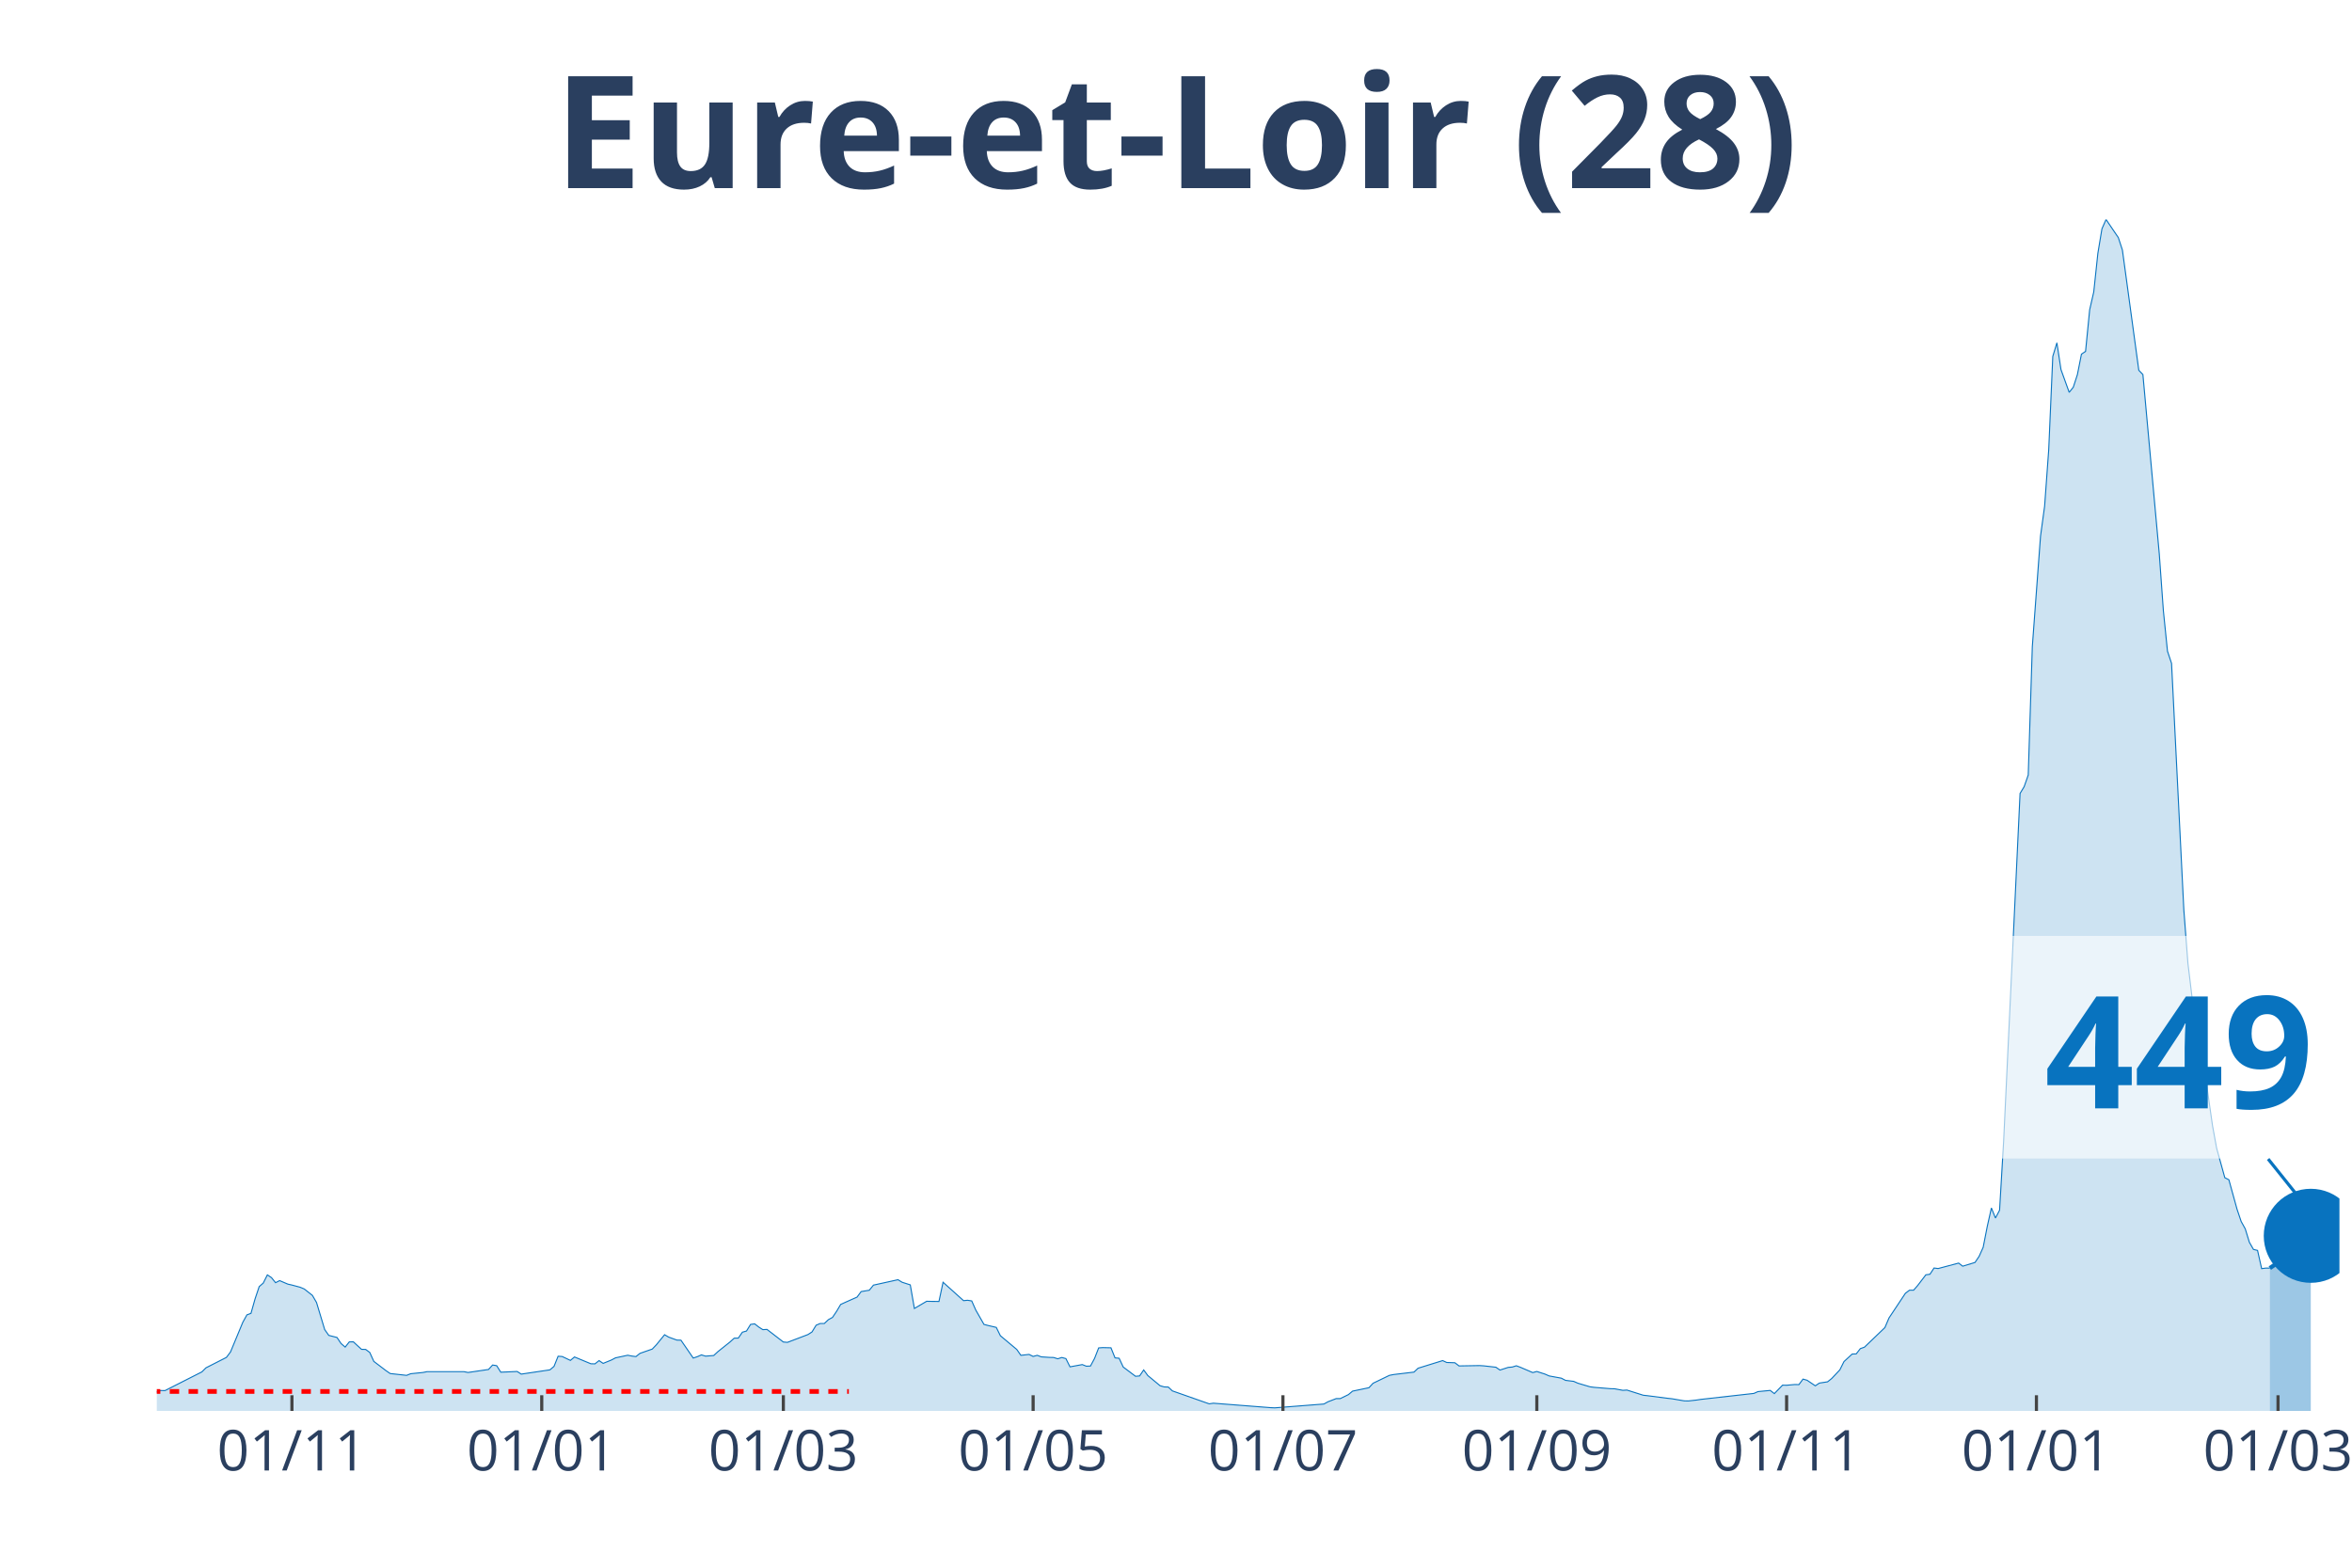
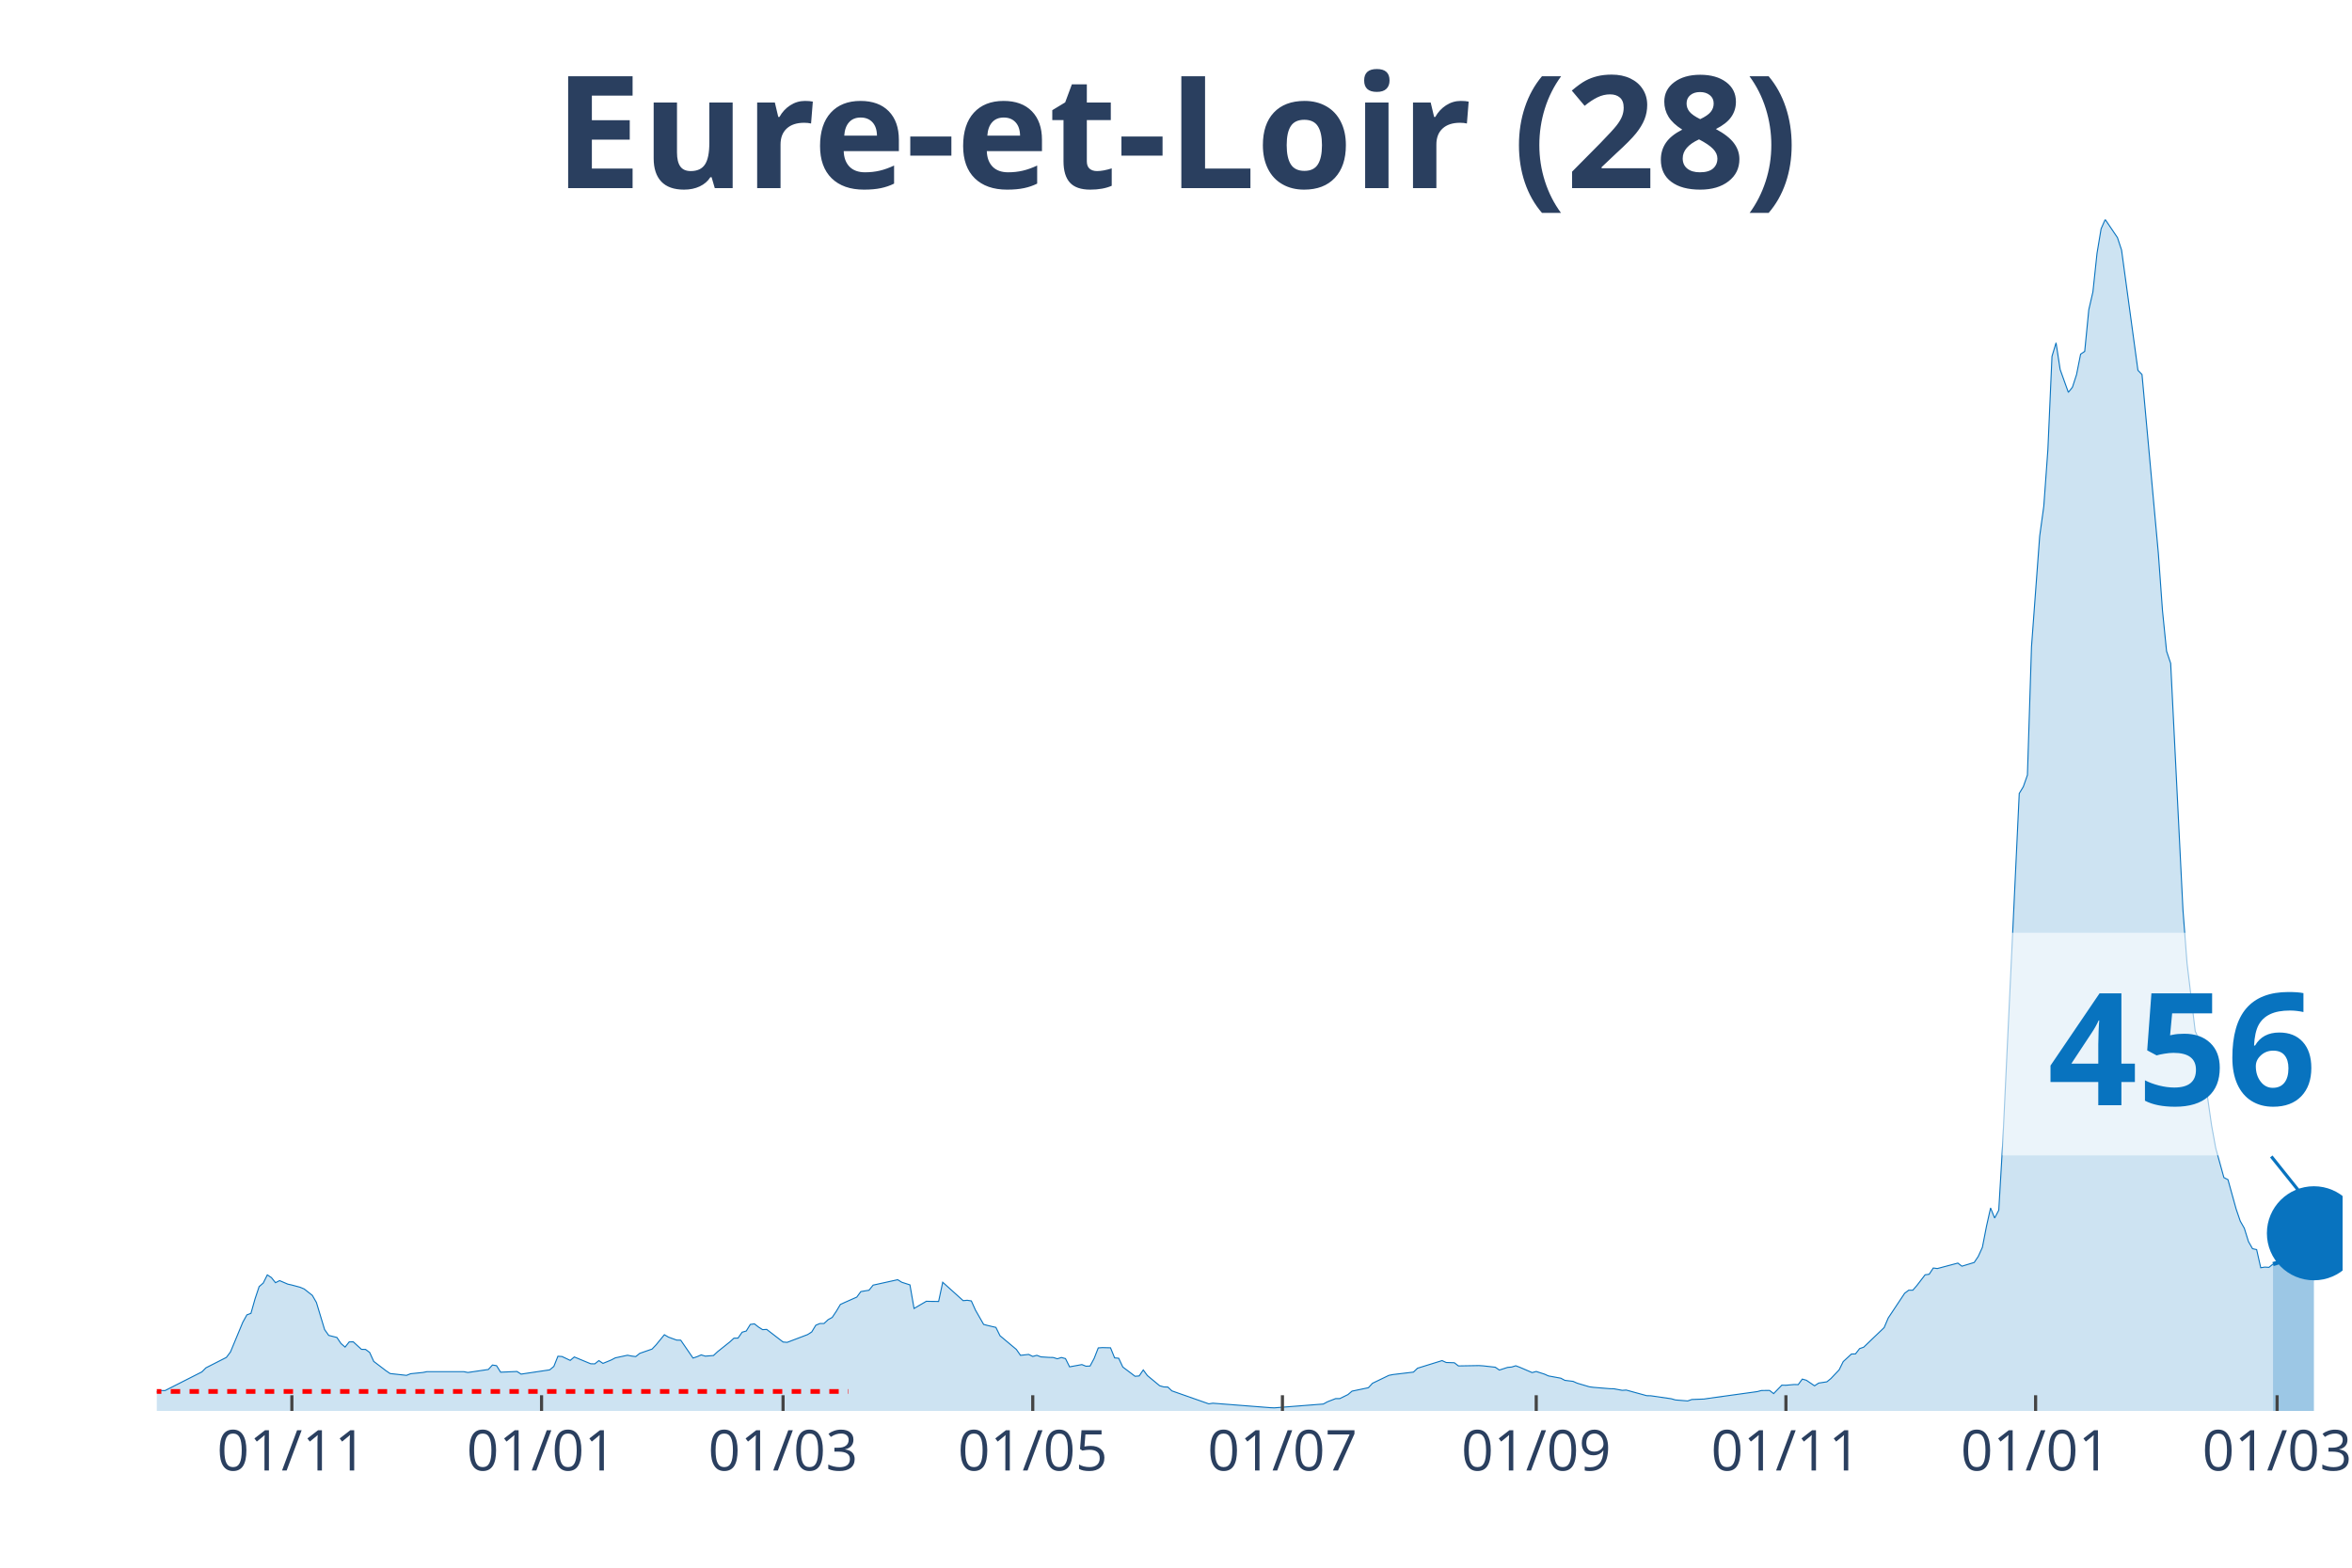
<svg xmlns="http://www.w3.org/2000/svg" class="main-svg" width="1125" height="750" style="" viewBox="0 0 750 500">
  <rect x="0" y="0" width="750" height="500" style="fill: rgb(0, 0, 0); fill-opacity: 0;" />
-   <defs id="defs-2894aa">
+   <defs id="defs-cec432">
    <g class="clips">
-       <clipPath id="clip2894aaxyplot" class="plotclip">
-         <rect width="696" height="380" />
+       <clipPath id="clipcec432xyplot" class="plotclip">
+         <rect width="697" height="380" />
      </clipPath>
-       <clipPath class="axesclip" id="clip2894aax">
-         <rect x="50" y="0" width="696" height="500" />
+       <clipPath class="axesclip" id="clipcec432x">
+         <rect x="50" y="0" width="697" height="500" />
      </clipPath>
-       <clipPath class="axesclip" id="clip2894aay">
+       <clipPath class="axesclip" id="clipcec432y">
        <rect x="0" y="70" width="750" height="380" />
      </clipPath>
-       <clipPath class="axesclip" id="clip2894aaxy">
-         <rect x="50" y="70" width="696" height="380" />
+       <clipPath class="axesclip" id="clipcec432xy">
+         <rect x="50" y="70" width="697" height="380" />
      </clipPath>
    </g>
    <g class="gradients" />
  </defs>
  <g class="bglayer">
-     <rect class="bg" x="50" y="70" width="696" height="380" style="fill: rgb(0, 0, 0); fill-opacity: 0; stroke-width: 0;" />
+     <rect class="bg" x="50" y="70" width="697" height="380" style="fill: rgb(0, 0, 0); fill-opacity: 0; stroke-width: 0;" />
  </g>
  <g class="layer-below">
    <g class="imagelayer" />
    <g class="shapelayer" />
  </g>
  <g class="cartesianlayer">
    <g class="subplot xy">
      <g class="layer-subplot">
        <g class="shapelayer" />
        <g class="imagelayer" />
      </g>
      <g class="gridlayer">
        <g class="x">
-           <path class="xgrid crisp" transform="translate(93.09,0)" d="M0,70v380" style="stroke: rgb(255, 255, 255); stroke-opacity: 1; stroke-width: 1px;" />
-           <path class="xgrid crisp" transform="translate(172.75,0)" d="M0,70v380" style="stroke: rgb(255, 255, 255); stroke-opacity: 1; stroke-width: 1px;" />
-           <path class="xgrid crisp" transform="translate(249.79,0)" d="M0,70v380" style="stroke: rgb(255, 255, 255); stroke-opacity: 1; stroke-width: 1px;" />
-           <path class="xgrid crisp" transform="translate(329.44,0)" d="M0,70v380" style="stroke: rgb(255, 255, 255); stroke-opacity: 1; stroke-width: 1px;" />
-           <path class="xgrid crisp" transform="translate(409.1,0)" d="M0,70v380" style="stroke: rgb(255, 255, 255); stroke-opacity: 1; stroke-width: 1px;" />
-           <path class="xgrid crisp" transform="translate(490.06,0)" d="M0,70v380" style="stroke: rgb(255, 255, 255); stroke-opacity: 1; stroke-width: 1px;" />
-           <path class="xgrid crisp" transform="translate(569.71,0)" d="M0,70v380" style="stroke: rgb(255, 255, 255); stroke-opacity: 1; stroke-width: 1px;" />
-           <path class="xgrid crisp" transform="translate(649.37,0)" d="M0,70v380" style="stroke: rgb(255, 255, 255); stroke-opacity: 1; stroke-width: 1px;" />
-           <path class="xgrid crisp" transform="translate(726.41,0)" d="M0,70v380" style="stroke: rgb(255, 255, 255); stroke-opacity: 1; stroke-width: 1px;" />
+           <path class="xgrid crisp" transform="translate(93.07,0)" d="M0,70v380" style="stroke: rgb(255, 255, 255); stroke-opacity: 1; stroke-width: 1px;" />
+           <path class="xgrid crisp" transform="translate(172.69,0)" d="M0,70v380" style="stroke: rgb(255, 255, 255); stroke-opacity: 1; stroke-width: 1px;" />
+           <path class="xgrid crisp" transform="translate(249.7,0)" d="M0,70v380" style="stroke: rgb(255, 255, 255); stroke-opacity: 1; stroke-width: 1px;" />
+           <path class="xgrid crisp" transform="translate(329.32,0)" d="M0,70v380" style="stroke: rgb(255, 255, 255); stroke-opacity: 1; stroke-width: 1px;" />
+           <path class="xgrid crisp" transform="translate(408.94,0)" d="M0,70v380" style="stroke: rgb(255, 255, 255); stroke-opacity: 1; stroke-width: 1px;" />
+           <path class="xgrid crisp" transform="translate(489.87,0)" d="M0,70v380" style="stroke: rgb(255, 255, 255); stroke-opacity: 1; stroke-width: 1px;" />
+           <path class="xgrid crisp" transform="translate(569.49,0)" d="M0,70v380" style="stroke: rgb(255, 255, 255); stroke-opacity: 1; stroke-width: 1px;" />
+           <path class="xgrid crisp" transform="translate(649.11,0)" d="M0,70v380" style="stroke: rgb(255, 255, 255); stroke-opacity: 1; stroke-width: 1px;" />
+           <path class="xgrid crisp" transform="translate(726.12,0)" d="M0,70v380" style="stroke: rgb(255, 255, 255); stroke-opacity: 1; stroke-width: 1px;" />
        </g>
        <g class="y" />
      </g>
      <g class="zerolinelayer" />
      <path class="xlines-below" />
      <path class="ylines-below" />
      <g class="overlines-below" />
      <g class="xaxislayer-below" />
      <g class="yaxislayer-below" />
      <g class="overaxes-below" />
-       <g class="plot" transform="translate(50, 70)" clip-path="url('#clip2894aaxyplot')">
+       <g class="plot" transform="translate(50, 70)" clip-path="url('#clipcec432xyplot')">
        <g class="scatterlayer mlayer">
-           <g class="trace scatter trace3dad5c" style="stroke-miterlimit: 2;">
+           <g class="trace scatter tracec3bc4d" style="stroke-miterlimit: 2;">
            <g class="fills">
              <g>
-                 <path class="js-fill" d="M673.8,380L-177.59,380L-177.59,379.1L-137.11,379.74L-135.8,379.8L-87.49,379.28L-86.18,379.16L-77.04,379.05L-75.74,378.81L-69.21,378.5L-67.9,378.55L-50.93,377.19L-49.62,377.14L-32.65,374.68L-31.34,373.35L-23.5,373.41L-22.2,374.5L-19.59,373.81L-18.28,373.84L-9.14,373.43L-7.83,373.64L-2.61,373.9L-1.31,374.39L1.31,373.49L2.61,373.52L14.36,367.56L15.67,366.26L22.2,362.93L23.5,361.2L27.42,351.74L28.73,349.37L30.03,348.88L31.34,344.25L32.65,340.35L33.95,339.22L35.26,336.61L36.56,337.48L37.87,339.1L39.17,338.44L41.79,339.56L43.09,339.85L45.7,340.55L47.01,341.1L49.62,343.15L50.93,345.41L53.54,354.06L54.84,355.91L57.46,356.57L58.76,358.51L60.07,359.64L61.37,357.99L62.68,357.96L63.98,359.17L65.29,360.36L66.6,360.39L67.9,361.34L69.21,364.21L73.13,367.19L74.43,368.08L79.65,368.66L80.96,368.14L84.88,367.74L86.18,367.48L97.94,367.48L99.24,367.74L105.77,366.78L107.08,365.36L108.38,365.57L109.69,367.65L114.91,367.42L116.22,368.26L125.36,366.9L126.66,365.8L127.97,362.56L129.28,362.65L131.89,363.89L133.19,362.79L138.42,364.96L139.72,364.99L141.03,363.95L142.33,364.84L144.95,363.77L146.25,363.08L150.17,362.24L151.47,362.5L152.78,362.67L154.09,361.63L158,360.27L159.31,358.89L161.92,355.7L163.23,356.46L165.84,357.41L167.14,357.44L171.06,363.14L172.37,362.7L173.67,362.13L174.98,362.53L177.59,362.33L178.9,361.11L182.81,357.99L184.12,356.8L185.43,356.77L186.73,354.89L188.04,354.52L189.34,352.41L190.65,352.23L191.95,353.25L193.26,354.08L194.57,354L199.79,358.02L201.1,358.13L207.62,355.65L208.93,354.81L210.24,352.67L211.54,352.12L212.85,352.12L214.15,350.9L215.46,350.18L216.77,348.24L218.07,346.04L219.38,345.44L223.29,343.7L224.6,341.94L227.21,341.5L228.52,339.88L236.35,338.15L237.66,338.96L240.27,339.8L241.58,347.32L245.49,345.03L246.8,345.06L249.41,345.09L250.72,338.96L257.25,344.83L258.55,344.71L259.86,344.92L261.16,347.84L263.77,352.41L265.08,352.75L267.69,353.36L269,356.02L274.22,360.39L275.53,362.27L278.14,361.98L279.44,362.62L280.75,362.27L282.06,362.76L284.67,362.93L285.97,362.96L287.28,363.37L288.59,362.96L289.89,363.31L291.2,365.94L295.11,365.22L296.42,365.74L297.73,365.68L299.03,363.25L300.34,359.9L301.64,359.81L304.26,359.87L305.56,363.08L306.87,363.2L308.17,366L312.09,368.95L313.4,368.84L314.7,366.93L316.01,368.72L319.92,371.96L321.23,372.34L322.54,372.39L323.84,373.61L335.59,377.74L336.9,377.54L355.18,378.96L356.49,379.02L372.16,377.8L373.46,377.08L376.08,376.07L377.38,376.07L379.99,374.79L381.3,373.69L386.52,372.6L387.83,371.18L393.05,368.66L394.36,368.4L400.89,367.62L402.19,366.38L410.03,363.95L411.33,364.55L413.94,364.64L415.25,365.65L421.78,365.54L423.08,365.62L427,366.06L428.31,366.96L430.92,366.12L432.23,366L433.53,365.6L434.84,366.09L438.75,367.77L440.06,367.42L442.67,368.26L443.98,368.84L447.89,369.56L449.2,370.25L451.81,370.57L453.12,371.15L457.04,372.31L458.34,372.48L463.56,372.91L464.87,372.94L467.48,373.43L468.79,373.35L474.01,375L475.32,375.14L481.85,375.98L483.15,376.12L487.07,376.79L488.38,376.82L490.99,376.53L492.29,376.33L509.27,374.42L510.57,373.84L514.49,373.46L515.8,374.48L518.41,371.79L519.71,371.81L522.33,371.58L523.63,371.61L524.94,369.85L526.24,370.22L528.86,371.99L530.16,371.12L532.77,370.72L534.08,369.67L536.69,366.9L538,364.27L540.61,361.86L541.91,361.81L543.22,360.13L544.53,359.67L551.05,353.42L552.36,350.35L557.58,342.49L558.89,341.5L560.2,341.5L561.5,340L564.11,336.59L565.42,336.41L566.72,334.42L568.03,334.59L574.56,332.85L575.86,333.84L579.78,332.65L581.09,330.71L582.39,327.82L583.7,321.14L585.01,315.27L586.31,318.48L587.62,315.99L588.92,293.92L594.15,183.06L595.45,180.92L596.76,177.19L598.06,136.26L600.68,100.97L601.98,91.46L603.29,73.44L604.59,43.67L605.9,39.34L607.2,47.87L609.82,55.13L611.12,53.51L612.43,49.49L613.73,42.95L615.04,42.06L616.35,28.78L617.65,23.11L618.96,10.79L620.26,2.98L621.57,0L625.49,5.78L626.79,9.75L632.02,48.1L633.32,49.46L638.54,106.61L639.85,124.75L641.16,137.68L642.46,141.58L646.38,220.23L647.68,237.23L650.3,258.9L651.6,261.7L655.52,289.01L656.83,296.18L659.44,305.61L660.74,306.27L663.35,315.7L664.66,319.58L665.97,321.95L667.27,326.2L668.58,328.49L669.88,328.8L671.19,334.62L672.5,334.45L673.8,334.45" style="fill: rgb(8, 115, 191); fill-opacity: 0.2; stroke-width: 0;" />
+                 <path class="js-fill" d="M674.81,380L-177.51,380L-177.51,379.1L-137.05,379.74L-135.75,379.8L-87.45,379.28L-86.15,379.16L-77.01,379.05L-75.7,378.81L-69.18,378.5L-67.87,378.55L-50.9,377.19L-49.6,377.14L-32.63,374.68L-31.33,373.35L-23.49,373.41L-22.19,374.5L-19.58,373.81L-18.27,373.84L-9.14,373.43L-7.83,373.64L-2.61,373.9L-1.31,374.39L1.31,373.49L2.61,373.52L14.36,367.56L15.66,366.26L22.19,362.93L23.49,361.2L27.41,351.74L28.72,349.37L30.02,348.88L31.33,344.25L32.63,340.35L33.94,339.22L35.24,336.61L36.55,337.48L37.85,339.1L39.16,338.44L41.77,339.56L43.07,339.85L45.68,340.55L46.99,341.1L49.6,343.15L50.9,345.41L53.51,354.06L54.82,355.91L57.43,356.57L58.74,358.51L60.04,359.64L61.35,357.99L62.65,357.96L63.96,359.17L65.26,360.36L66.57,360.39L67.87,361.34L69.18,364.21L73.09,367.19L74.4,368.08L79.62,368.66L80.93,368.14L84.84,367.74L86.15,367.48L97.89,367.48L99.2,367.74L105.72,366.78L107.03,365.36L108.34,365.57L109.64,367.65L114.86,367.42L116.17,368.26L125.3,366.9L126.61,365.8L127.91,362.56L129.22,362.65L131.83,363.89L133.13,362.79L138.36,364.96L139.66,364.99L140.97,363.95L142.27,364.84L144.88,363.77L146.19,363.08L150.1,362.24L151.41,362.5L152.71,362.67L154.02,361.63L157.93,360.27L159.24,358.89L161.85,355.7L163.16,356.46L165.77,357.41L167.07,357.44L170.99,363.14L172.29,362.7L173.6,362.13L174.9,362.53L177.51,362.33L178.82,361.11L182.73,357.99L184.04,356.8L185.34,356.77L186.65,354.89L187.96,354.52L189.26,352.41L190.57,352.23L191.87,353.25L193.18,354.08L194.48,354L199.7,358.02L201.01,358.13L207.53,355.65L208.84,354.81L210.14,352.67L211.45,352.12L212.75,352.12L214.06,350.9L215.37,350.18L216.67,348.24L217.98,346.04L219.28,345.44L223.2,343.7L224.5,341.94L227.11,341.5L228.42,339.88L236.25,338.15L237.55,338.96L240.16,339.8L241.47,347.32L245.39,345.03L246.69,345.06L249.3,345.09L250.61,338.96L257.13,344.83L258.44,344.71L259.74,344.92L261.05,347.84L263.66,352.41L264.96,352.75L267.57,353.36L268.88,356.02L274.1,360.39L275.41,362.27L278.02,361.98L279.32,362.62L280.63,362.27L281.93,362.76L284.54,362.93L285.85,362.96L287.15,363.37L288.46,362.96L289.76,363.31L291.07,365.94L294.99,365.22L296.29,365.74L297.6,365.68L298.9,363.25L300.21,359.9L301.51,359.81L304.12,359.87L305.43,363.08L306.73,363.2L308.04,366L311.95,368.95L313.26,368.84L314.56,366.93L315.87,368.72L319.78,371.96L321.09,372.34L322.4,372.39L323.7,373.61L335.45,377.74L336.75,377.54L355.03,378.96L356.33,379.02L371.99,377.8L373.3,377.08L375.91,376.07L377.22,376.07L379.83,374.79L381.13,373.69L386.35,372.6L387.66,371.18L392.88,368.66L394.18,368.4L400.71,367.62L402.01,366.38L409.85,363.95L411.15,364.55L413.76,364.64L415.07,365.65L421.59,365.54L422.9,365.62L426.81,366.06L428.12,366.96L430.73,366.12L432.04,366L433.34,365.6L434.65,366.09L438.56,367.77L439.87,367.42L442.48,368.26L443.78,368.84L447.7,369.56L449,370.25L451.61,370.57L452.92,371.15L456.84,372.31L458.14,372.48L463.36,372.91L464.67,372.94L467.28,373.43L468.58,373.35L475.11,375.14L476.41,375.17L482.94,376.12L484.25,376.5L488.16,376.82L489.47,376.36L493.38,376.21L494.69,376.01L510.35,373.84L511.66,373.49L514.27,373.46L515.57,374.48L518.18,371.79L519.49,371.81L522.1,371.58L523.4,371.61L524.71,369.85L526.01,370.22L528.62,371.99L529.93,371.12L532.54,370.72L533.84,369.67L536.46,366.9L537.76,364.27L540.37,361.86L541.68,361.81L542.98,360.13L544.29,359.67L550.81,353.42L552.12,350.35L557.34,342.49L558.64,341.5L559.95,341.5L561.25,340L563.87,336.59L565.17,336.41L566.48,334.42L567.78,334.59L574.31,332.85L575.61,333.84L579.53,332.65L580.83,330.71L582.14,327.82L583.44,321.14L584.75,315.27L586.05,318.48L587.36,315.99L588.66,293.92L593.89,183.06L595.19,180.92L596.5,177.19L597.8,136.26L600.41,100.97L601.72,91.46L603.02,73.44L604.33,43.67L605.63,39.34L606.94,47.87L609.55,55.13L610.85,53.51L612.16,49.49L613.46,42.95L614.77,42.06L616.07,28.78L617.38,23.11L618.69,10.79L619.99,2.98L621.3,0L625.21,5.78L626.52,9.75L631.74,48.1L633.04,49.46L638.26,106.61L639.57,124.75L640.87,137.68L642.18,141.58L646.1,220.23L647.4,237.23L650.01,258.9L651.32,261.7L655.23,288.98L656.54,296.15L659.15,305.58L660.45,306.24L663.06,315.64L664.37,319.46L665.67,321.75L666.98,325.97L668.28,328.26L669.59,328.54L670.9,334.33L672.2,334.13L673.51,334.21L674.81,333.17" style="fill: rgb(8, 115, 191); fill-opacity: 0.2; stroke-width: 0;" />
              </g>
            </g>
            <g class="errorbars" />
            <g class="lines">
-               <path class="js-line" d="M-177.59,379.1L-137.11,379.74L-135.8,379.8L-87.49,379.28L-86.18,379.16L-77.04,379.05L-75.74,378.81L-69.21,378.5L-67.9,378.55L-50.93,377.19L-49.62,377.14L-32.65,374.68L-31.34,373.35L-23.5,373.41L-22.2,374.5L-19.59,373.81L-18.28,373.84L-9.14,373.43L-7.83,373.64L-2.61,373.9L-1.31,374.39L1.31,373.49L2.61,373.52L14.36,367.56L15.67,366.26L22.2,362.93L23.5,361.2L27.42,351.74L28.73,349.37L30.03,348.88L31.34,344.25L32.65,340.35L33.95,339.22L35.26,336.61L36.56,337.48L37.87,339.1L39.17,338.44L41.79,339.56L43.09,339.85L45.7,340.55L47.01,341.1L49.62,343.15L50.93,345.41L53.54,354.06L54.84,355.91L57.46,356.57L58.76,358.51L60.07,359.64L61.37,357.99L62.68,357.96L63.98,359.17L65.29,360.36L66.6,360.39L67.9,361.34L69.21,364.21L73.13,367.19L74.43,368.08L79.65,368.66L80.96,368.14L84.88,367.74L86.18,367.48L97.94,367.48L99.24,367.74L105.77,366.78L107.08,365.36L108.38,365.57L109.69,367.65L114.91,367.42L116.22,368.26L125.36,366.9L126.66,365.8L127.97,362.56L129.28,362.65L131.89,363.89L133.19,362.79L138.42,364.96L139.72,364.99L141.03,363.95L142.33,364.84L144.95,363.77L146.25,363.08L150.17,362.24L151.47,362.5L152.78,362.67L154.09,361.63L158,360.27L159.31,358.89L161.92,355.7L163.23,356.46L165.84,357.41L167.14,357.44L171.06,363.14L172.37,362.7L173.67,362.13L174.98,362.53L177.59,362.33L178.9,361.11L182.81,357.99L184.12,356.8L185.43,356.77L186.73,354.89L188.04,354.52L189.34,352.41L190.65,352.23L191.95,353.25L193.26,354.08L194.57,354L199.79,358.02L201.1,358.13L207.62,355.65L208.93,354.81L210.24,352.67L211.54,352.12L212.85,352.12L214.15,350.9L215.46,350.18L216.77,348.24L218.07,346.04L219.38,345.44L223.29,343.7L224.6,341.94L227.21,341.5L228.52,339.88L236.35,338.15L237.66,338.96L240.27,339.8L241.58,347.32L245.49,345.03L246.8,345.06L249.41,345.09L250.72,338.96L257.25,344.83L258.55,344.71L259.86,344.92L261.16,347.84L263.77,352.41L265.08,352.75L267.69,353.36L269,356.02L274.22,360.39L275.53,362.27L278.14,361.98L279.44,362.62L280.75,362.27L282.06,362.76L284.67,362.93L285.97,362.96L287.28,363.37L288.59,362.96L289.89,363.31L291.2,365.94L295.11,365.22L296.42,365.74L297.73,365.68L299.03,363.25L300.34,359.9L301.64,359.81L304.26,359.87L305.56,363.08L306.87,363.2L308.17,366L312.09,368.95L313.4,368.84L314.7,366.93L316.01,368.72L319.92,371.96L321.23,372.34L322.54,372.39L323.84,373.61L335.59,377.74L336.9,377.54L355.18,378.96L356.49,379.02L372.16,377.8L373.46,377.08L376.08,376.07L377.38,376.07L379.99,374.79L381.3,373.69L386.52,372.6L387.83,371.18L393.05,368.66L394.36,368.4L400.89,367.62L402.19,366.38L410.03,363.95L411.33,364.55L413.94,364.64L415.25,365.65L421.78,365.54L423.08,365.62L427,366.06L428.31,366.96L430.92,366.12L432.23,366L433.53,365.6L434.84,366.09L438.75,367.77L440.06,367.42L442.67,368.26L443.98,368.84L447.89,369.56L449.2,370.25L451.81,370.57L453.12,371.15L457.04,372.31L458.34,372.48L463.56,372.91L464.87,372.94L467.48,373.43L468.79,373.35L474.01,375L475.32,375.14L481.85,375.98L483.15,376.12L487.07,376.79L488.38,376.82L490.99,376.53L492.29,376.33L509.27,374.42L510.57,373.84L514.49,373.46L515.8,374.48L518.41,371.79L519.71,371.81L522.33,371.58L523.63,371.61L524.94,369.85L526.24,370.22L528.86,371.99L530.16,371.12L532.77,370.72L534.08,369.67L536.69,366.9L538,364.27L540.61,361.86L541.91,361.81L543.22,360.13L544.53,359.67L551.05,353.42L552.36,350.35L557.58,342.49L558.89,341.5L560.2,341.5L561.5,340L564.11,336.59L565.42,336.41L566.72,334.42L568.03,334.59L574.56,332.85L575.86,333.84L579.78,332.65L581.09,330.71L582.39,327.82L583.7,321.14L585.01,315.27L586.31,318.48L587.62,315.99L588.92,293.92L594.15,183.06L595.45,180.92L596.76,177.19L598.06,136.26L600.68,100.97L601.98,91.46L603.29,73.44L604.59,43.67L605.9,39.34L607.2,47.87L609.82,55.13L611.12,53.51L612.43,49.49L613.73,42.95L615.04,42.06L616.35,28.78L617.65,23.11L618.96,10.79L620.26,2.98L621.57,0L625.49,5.78L626.79,9.75L632.02,48.1L633.32,49.46L638.54,106.61L639.85,124.75L641.16,137.68L642.46,141.58L646.38,220.23L647.68,237.23L650.3,258.9L651.6,261.7L655.52,289.01L656.83,296.18L659.44,305.61L660.74,306.27L663.35,315.7L664.66,319.58L665.97,321.95L667.27,326.2L668.58,328.49L669.88,328.8L671.19,334.62L672.5,334.45L673.8,334.45" style="vector-effect: non-scaling-stroke; fill: none; stroke: rgb(8, 115, 191); stroke-opacity: 1; stroke-width: 0.5px; opacity: 1;" />
+               <path class="js-line" d="M-177.51,379.1L-137.05,379.74L-135.75,379.8L-87.45,379.28L-86.15,379.16L-77.01,379.05L-75.7,378.81L-69.18,378.5L-67.87,378.55L-50.9,377.19L-49.6,377.14L-32.63,374.68L-31.33,373.35L-23.49,373.41L-22.19,374.5L-19.58,373.81L-18.27,373.84L-9.14,373.43L-7.83,373.64L-2.61,373.9L-1.31,374.39L1.31,373.49L2.61,373.52L14.36,367.56L15.66,366.26L22.19,362.93L23.49,361.2L27.41,351.74L28.72,349.37L30.02,348.88L31.33,344.25L32.63,340.35L33.94,339.22L35.24,336.61L36.55,337.48L37.85,339.1L39.16,338.44L41.77,339.56L43.07,339.85L45.68,340.55L46.99,341.1L49.6,343.15L50.9,345.41L53.51,354.06L54.82,355.91L57.43,356.57L58.74,358.51L60.04,359.64L61.35,357.99L62.65,357.96L63.96,359.17L65.26,360.36L66.57,360.39L67.87,361.34L69.18,364.21L73.09,367.19L74.4,368.08L79.62,368.66L80.93,368.14L84.84,367.74L86.15,367.48L97.89,367.48L99.2,367.74L105.72,366.78L107.03,365.36L108.34,365.57L109.64,367.65L114.86,367.42L116.17,368.26L125.3,366.9L126.61,365.8L127.91,362.56L129.22,362.65L131.83,363.89L133.13,362.79L138.36,364.96L139.66,364.99L140.97,363.95L142.27,364.84L144.88,363.77L146.19,363.08L150.1,362.24L151.41,362.5L152.71,362.67L154.02,361.63L157.93,360.27L159.24,358.89L161.85,355.7L163.16,356.46L165.77,357.41L167.07,357.44L170.99,363.14L172.29,362.7L173.6,362.13L174.9,362.53L177.51,362.33L178.82,361.11L182.73,357.99L184.04,356.8L185.34,356.77L186.65,354.89L187.96,354.52L189.26,352.41L190.57,352.23L191.87,353.25L193.18,354.08L194.48,354L199.7,358.02L201.01,358.13L207.53,355.65L208.84,354.81L210.14,352.67L211.45,352.12L212.75,352.12L214.06,350.9L215.37,350.18L216.67,348.24L217.98,346.04L219.28,345.44L223.2,343.7L224.5,341.94L227.11,341.5L228.42,339.88L236.25,338.15L237.55,338.96L240.16,339.8L241.47,347.32L245.39,345.03L246.69,345.06L249.3,345.09L250.61,338.96L257.13,344.83L258.44,344.71L259.74,344.92L261.05,347.84L263.66,352.41L264.96,352.75L267.57,353.36L268.88,356.02L274.1,360.39L275.41,362.27L278.02,361.98L279.32,362.62L280.63,362.27L281.93,362.76L284.54,362.93L285.85,362.96L287.15,363.37L288.46,362.96L289.76,363.31L291.07,365.94L294.99,365.22L296.29,365.74L297.6,365.68L298.9,363.25L300.21,359.9L301.51,359.81L304.12,359.87L305.43,363.08L306.73,363.2L308.04,366L311.95,368.95L313.26,368.84L314.56,366.93L315.87,368.72L319.78,371.96L321.09,372.34L322.4,372.39L323.7,373.61L335.45,377.74L336.75,377.54L355.03,378.96L356.33,379.02L371.99,377.8L373.3,377.08L375.91,376.07L377.22,376.07L379.83,374.79L381.13,373.69L386.35,372.6L387.66,371.18L392.88,368.66L394.18,368.4L400.71,367.62L402.01,366.38L409.85,363.95L411.15,364.55L413.76,364.64L415.07,365.65L421.59,365.54L422.9,365.62L426.81,366.06L428.12,366.96L430.73,366.12L432.04,366L433.34,365.6L434.65,366.09L438.56,367.77L439.87,367.42L442.48,368.26L443.78,368.84L447.7,369.56L449,370.25L451.61,370.57L452.92,371.15L456.84,372.31L458.14,372.48L463.36,372.91L464.67,372.94L467.28,373.43L468.58,373.35L475.11,375.14L476.41,375.17L482.94,376.12L484.25,376.5L488.16,376.82L489.47,376.36L493.38,376.21L494.69,376.01L510.35,373.84L511.66,373.49L514.27,373.46L515.57,374.48L518.18,371.79L519.49,371.81L522.1,371.58L523.4,371.61L524.71,369.85L526.01,370.22L528.62,371.99L529.93,371.12L532.54,370.72L533.84,369.67L536.46,366.9L537.76,364.27L540.37,361.86L541.68,361.81L542.98,360.13L544.29,359.67L550.81,353.42L552.12,350.35L557.34,342.49L558.64,341.5L559.95,341.5L561.25,340L563.87,336.59L565.17,336.41L566.48,334.42L567.78,334.59L574.31,332.85L575.61,333.84L579.53,332.65L580.83,330.71L582.14,327.82L583.44,321.14L584.75,315.27L586.05,318.48L587.36,315.99L588.66,293.92L593.89,183.06L595.19,180.92L596.5,177.19L597.8,136.26L600.41,100.97L601.72,91.46L603.02,73.44L604.33,43.67L605.63,39.34L606.94,47.87L609.55,55.13L610.85,53.51L612.16,49.49L613.46,42.95L614.77,42.06L616.07,28.78L617.38,23.11L618.69,10.79L619.99,2.98L621.3,0L625.21,5.78L626.52,9.75L631.74,48.1L633.04,49.46L638.26,106.61L639.57,124.75L640.87,137.68L642.18,141.58L646.1,220.23L647.4,237.23L650.01,258.9L651.32,261.7L655.23,288.98L656.54,296.15L659.15,305.58L660.45,306.24L663.06,315.64L664.37,319.46L665.67,321.75L666.98,325.97L668.28,328.26L669.59,328.54L670.9,334.33L672.2,334.13L673.51,334.21L674.81,333.17" style="vector-effect: non-scaling-stroke; fill: none; stroke: rgb(8, 115, 191); stroke-opacity: 1; stroke-width: 0.5px; opacity: 1;" />
            </g>
            <g class="points" />
            <g class="text" />
          </g>
-           <g class="trace scatter tracec11f85" style="stroke-miterlimit: 2;">
+           <g class="trace scatter trace6732d9" style="stroke-miterlimit: 2;">
            <g class="fills">
              <g>
-                 <path class="js-fill" d="M686.86,380L673.8,380L673.8,334.45L677.72,331.76L679.02,331.87L680.33,330.11L681.64,329.61L684.25,327.16L685.55,325.74L686.86,324.15" style="fill: rgb(8, 115, 191); fill-opacity: 0.4; stroke-width: 0;" />
+                 <path class="js-fill" d="M687.86,380L674.81,380L674.81,333.17L676.12,332.77L677.42,331.58L678.73,331.73L680.03,329.96L681.34,329.47L682.64,327.62L683.95,327.07L685.25,325.62L687.86,323.34" style="fill: rgb(8, 115, 191); fill-opacity: 0.4; stroke-width: 0;" />
              </g>
            </g>
            <g class="errorbars" />
            <g class="lines">
-               <path class="js-line" d="M673.8,334.45L677.72,331.76L679.02,331.87L680.33,330.11L681.64,329.61L684.25,327.16L685.55,325.74L686.86,324.15" style="vector-effect: non-scaling-stroke; fill: none; stroke: rgb(8, 115, 191); stroke-opacity: 1; stroke-width: 2px; opacity: 1;" />
+               <path class="js-line" d="M674.81,333.17L676.12,332.77L677.42,331.58L678.73,331.73L680.03,329.96L681.34,329.47L682.64,327.62L683.95,327.07L685.25,325.62L687.86,323.34" style="vector-effect: non-scaling-stroke; fill: none; stroke: rgb(8, 115, 191); stroke-opacity: 1; stroke-width: 2px; opacity: 1;" />
            </g>
            <g class="points" />
            <g class="text" />
          </g>
-           <g class="trace scatter trace633267" style="stroke-miterlimit: 2; opacity: 1;">
+           <g class="trace scatter trace3f22dc" style="stroke-miterlimit: 2; opacity: 1;">
            <g class="fills" />
            <g class="errorbars" />
            <g class="lines" />
            <g class="points">
-               <path class="point" transform="translate(686.86,324.15)" d="M15,0A15,15 0 1,1 0,-15A15,15 0 0,1 15,0Z" style="opacity: 1; stroke-width: 0px; fill: rgb(8, 115, 191); fill-opacity: 1;" />
+               <path class="point" transform="translate(687.86,323.34)" d="M15,0A15,15 0 1,1 0,-15A15,15 0 0,1 15,0Z" style="opacity: 1; stroke-width: 0px; fill: rgb(8, 115, 191); fill-opacity: 1;" />
            </g>
            <g class="text" />
          </g>
        </g>
      </g>
      <g class="overplot" />
      <path class="xlines-above crisp" style="fill: none; stroke-width: 1px; stroke: rgb(0, 0, 0); stroke-opacity: 0;" d="" />
      <path class="ylines-above crisp" style="fill: none;" d="M0,0" />
      <g class="overlines-above" />
      <g class="xaxislayer-above">
-         <path class="xtick ticks crisp" d="M0,450v-5" transform="translate(93.09,0)" style="stroke: rgb(68, 68, 68); stroke-opacity: 1; stroke-width: 1px;" />
-         <path class="xtick ticks crisp" d="M0,450v-5" transform="translate(172.75,0)" style="stroke: rgb(68, 68, 68); stroke-opacity: 1; stroke-width: 1px;" />
-         <path class="xtick ticks crisp" d="M0,450v-5" transform="translate(249.79,0)" style="stroke: rgb(68, 68, 68); stroke-opacity: 1; stroke-width: 1px;" />
-         <path class="xtick ticks crisp" d="M0,450v-5" transform="translate(329.44,0)" style="stroke: rgb(68, 68, 68); stroke-opacity: 1; stroke-width: 1px;" />
-         <path class="xtick ticks crisp" d="M0,450v-5" transform="translate(409.1,0)" style="stroke: rgb(68, 68, 68); stroke-opacity: 1; stroke-width: 1px;" />
-         <path class="xtick ticks crisp" d="M0,450v-5" transform="translate(490.06,0)" style="stroke: rgb(68, 68, 68); stroke-opacity: 1; stroke-width: 1px;" />
-         <path class="xtick ticks crisp" d="M0,450v-5" transform="translate(569.71,0)" style="stroke: rgb(68, 68, 68); stroke-opacity: 1; stroke-width: 1px;" />
-         <path class="xtick ticks crisp" d="M0,450v-5" transform="translate(649.37,0)" style="stroke: rgb(68, 68, 68); stroke-opacity: 1; stroke-width: 1px;" />
-         <path class="xtick ticks crisp" d="M0,450v-5" transform="translate(726.41,0)" style="stroke: rgb(68, 68, 68); stroke-opacity: 1; stroke-width: 1px;" />
+         <path class="xtick ticks crisp" d="M0,450v-5" transform="translate(93.07,0)" style="stroke: rgb(68, 68, 68); stroke-opacity: 1; stroke-width: 1px;" />
+         <path class="xtick ticks crisp" d="M0,450v-5" transform="translate(172.69,0)" style="stroke: rgb(68, 68, 68); stroke-opacity: 1; stroke-width: 1px;" />
+         <path class="xtick ticks crisp" d="M0,450v-5" transform="translate(249.7,0)" style="stroke: rgb(68, 68, 68); stroke-opacity: 1; stroke-width: 1px;" />
+         <path class="xtick ticks crisp" d="M0,450v-5" transform="translate(329.32,0)" style="stroke: rgb(68, 68, 68); stroke-opacity: 1; stroke-width: 1px;" />
+         <path class="xtick ticks crisp" d="M0,450v-5" transform="translate(408.94,0)" style="stroke: rgb(68, 68, 68); stroke-opacity: 1; stroke-width: 1px;" />
+         <path class="xtick ticks crisp" d="M0,450v-5" transform="translate(489.87,0)" style="stroke: rgb(68, 68, 68); stroke-opacity: 1; stroke-width: 1px;" />
+         <path class="xtick ticks crisp" d="M0,450v-5" transform="translate(569.49,0)" style="stroke: rgb(68, 68, 68); stroke-opacity: 1; stroke-width: 1px;" />
+         <path class="xtick ticks crisp" d="M0,450v-5" transform="translate(649.11,0)" style="stroke: rgb(68, 68, 68); stroke-opacity: 1; stroke-width: 1px;" />
+         <path class="xtick ticks crisp" d="M0,450v-5" transform="translate(726.12,0)" style="stroke: rgb(68, 68, 68); stroke-opacity: 1; stroke-width: 1px;" />
        <g class="xtick">
-           <text text-anchor="middle" x="0" y="469" transform="translate(93.09,0)" style="font-family: 'Open Sans', verdana, arial, sans-serif; font-size: 18px; fill: rgb(42, 63, 95); fill-opacity: 1; white-space: pre;">01/11</text>
+           <text text-anchor="middle" x="0" y="469" transform="translate(93.07,0)" style="font-family: 'Open Sans', verdana, arial, sans-serif; font-size: 18px; fill: rgb(42, 63, 95); fill-opacity: 1; white-space: pre;">01/11</text>
        </g>
        <g class="xtick">
-           <text text-anchor="middle" x="0" y="469" transform="translate(172.75,0)" style="font-family: 'Open Sans', verdana, arial, sans-serif; font-size: 18px; fill: rgb(42, 63, 95); fill-opacity: 1; white-space: pre;">01/01</text>
+           <text text-anchor="middle" x="0" y="469" transform="translate(172.69,0)" style="font-family: 'Open Sans', verdana, arial, sans-serif; font-size: 18px; fill: rgb(42, 63, 95); fill-opacity: 1; white-space: pre;">01/01</text>
        </g>
        <g class="xtick">
-           <text text-anchor="middle" x="0" y="469" transform="translate(249.79,0)" style="font-family: 'Open Sans', verdana, arial, sans-serif; font-size: 18px; fill: rgb(42, 63, 95); fill-opacity: 1; white-space: pre;">01/03</text>
+           <text text-anchor="middle" x="0" y="469" transform="translate(249.7,0)" style="font-family: 'Open Sans', verdana, arial, sans-serif; font-size: 18px; fill: rgb(42, 63, 95); fill-opacity: 1; white-space: pre;">01/03</text>
        </g>
        <g class="xtick">
-           <text text-anchor="middle" x="0" y="469" transform="translate(329.44,0)" style="font-family: 'Open Sans', verdana, arial, sans-serif; font-size: 18px; fill: rgb(42, 63, 95); fill-opacity: 1; white-space: pre;">01/05</text>
+           <text text-anchor="middle" x="0" y="469" transform="translate(329.32,0)" style="font-family: 'Open Sans', verdana, arial, sans-serif; font-size: 18px; fill: rgb(42, 63, 95); fill-opacity: 1; white-space: pre;">01/05</text>
        </g>
        <g class="xtick">
-           <text text-anchor="middle" x="0" y="469" transform="translate(409.1,0)" style="font-family: 'Open Sans', verdana, arial, sans-serif; font-size: 18px; fill: rgb(42, 63, 95); fill-opacity: 1; white-space: pre;">01/07</text>
+           <text text-anchor="middle" x="0" y="469" transform="translate(408.94,0)" style="font-family: 'Open Sans', verdana, arial, sans-serif; font-size: 18px; fill: rgb(42, 63, 95); fill-opacity: 1; white-space: pre;">01/07</text>
        </g>
        <g class="xtick">
-           <text text-anchor="middle" x="0" y="469" transform="translate(490.06,0)" style="font-family: 'Open Sans', verdana, arial, sans-serif; font-size: 18px; fill: rgb(42, 63, 95); fill-opacity: 1; white-space: pre;">01/09</text>
+           <text text-anchor="middle" x="0" y="469" transform="translate(489.87,0)" style="font-family: 'Open Sans', verdana, arial, sans-serif; font-size: 18px; fill: rgb(42, 63, 95); fill-opacity: 1; white-space: pre;">01/09</text>
        </g>
        <g class="xtick">
-           <text text-anchor="middle" x="0" y="469" transform="translate(569.71,0)" style="font-family: 'Open Sans', verdana, arial, sans-serif; font-size: 18px; fill: rgb(42, 63, 95); fill-opacity: 1; white-space: pre;">01/11</text>
+           <text text-anchor="middle" x="0" y="469" transform="translate(569.49,0)" style="font-family: 'Open Sans', verdana, arial, sans-serif; font-size: 18px; fill: rgb(42, 63, 95); fill-opacity: 1; white-space: pre;">01/11</text>
        </g>
        <g class="xtick">
-           <text text-anchor="middle" x="0" y="469" transform="translate(649.37,0)" style="font-family: 'Open Sans', verdana, arial, sans-serif; font-size: 18px; fill: rgb(42, 63, 95); fill-opacity: 1; white-space: pre;">01/01</text>
+           <text text-anchor="middle" x="0" y="469" transform="translate(649.11,0)" style="font-family: 'Open Sans', verdana, arial, sans-serif; font-size: 18px; fill: rgb(42, 63, 95); fill-opacity: 1; white-space: pre;">01/01</text>
        </g>
        <g class="xtick">
-           <text text-anchor="middle" x="0" y="469" transform="translate(726.41,0)" style="font-family: 'Open Sans', verdana, arial, sans-serif; font-size: 18px; fill: rgb(42, 63, 95); fill-opacity: 1; white-space: pre;">01/03</text>
+           <text text-anchor="middle" x="0" y="469" transform="translate(726.12,0)" style="font-family: 'Open Sans', verdana, arial, sans-serif; font-size: 18px; fill: rgb(42, 63, 95); fill-opacity: 1; white-space: pre;">01/03</text>
        </g>
      </g>
      <g class="yaxislayer-above" />
      <g class="overaxes-above" />
    </g>
  </g>
  <g class="polarlayer" />
  <g class="ternarylayer" />
  <g class="geolayer" />
  <g class="funnelarealayer" />
  <g class="pielayer" />
  <g class="treemaplayer" />
  <g class="sunburstlayer" />
  <g class="glimages" />
-   <defs id="topdefs-2894aa">
+   <defs id="topdefs-cec432">
    <g class="clips" />
  </defs>
  <g class="layer-above">
    <g class="imagelayer" />
    <g class="shapelayer">
-       <path data-index="0" fill-rule="evenodd" d="M-683.87,443.79L270.68,443.79" clip-path="url('#clip2894aaxy')" style="opacity: 1; stroke: rgb(255, 0, 0); stroke-opacity: 1; fill: rgb(0, 0, 0); fill-opacity: 0; stroke-dasharray: 3px, 3px; stroke-width: 1.5px;" />
+       <path data-index="0" fill-rule="evenodd" d="M-683.55,443.79L270.59,443.79" clip-path="url('#clipcec432xy')" style="opacity: 1; stroke: rgb(255, 0, 0); stroke-opacity: 1; fill: rgb(0, 0, 0); fill-opacity: 0; stroke-dasharray: 3px, 3px; stroke-width: 1.5px;" />
    </g>
  </g>
  <g class="infolayer">
    <g class="g-gtitle">
      <text class="gtitle" x="375" y="25" text-anchor="middle" dy="0.7em" style="font-family: 'Open Sans', verdana, arial, sans-serif; font-size: 50px; fill: rgb(42, 63, 95); opacity: 1; font-weight: normal; white-space: pre;">
        <tspan style="font-weight:bold">Eure-et-Loir (28)</tspan>
      </text>
    </g>
    <g class="g-xtitle" />
    <g class="annotation" data-index="0" style="opacity: 1;">
-       <g class="annotation-text-g" transform="rotate(0,694.86,334.15)">
-         <g class="cursor-pointer" transform="translate(637, 298)">
+       <g class="annotation-text-g" transform="rotate(0,695.86,333.34)">
+         <g class="cursor-pointer" transform="translate(638, 297)">
          <rect class="bg" x="0.5" y="0.5" width="115" height="71" style="stroke-width: 1px; stroke: rgb(0, 0, 0); stroke-opacity: 0; fill: rgb(255, 255, 255); fill-opacity: 0.6;" />
          <text class="annotation-text" text-anchor="middle" x="57.812" y="55.5" style="font-family: 'Open Sans', verdana, arial, sans-serif; font-size: 50px; fill: rgb(8, 115, 191); fill-opacity: 1; white-space: pre;">
-             <tspan style="font-weight:bold">449 </tspan>
+             <tspan style="font-weight:bold">456 </tspan>
          </text>
        </g>
      </g>
      <g class="annotation-arrow-g" style="opacity: 1;">
-         <path d="M723.26,369.65L734.86,384.15" style="stroke-width: 1px; stroke: rgb(8, 115, 191); stroke-opacity: 1; stroke-dasharray: 0px, 0px, 18.569px, 18.569px;" />
+         <path d="M724.26,368.84L735.86,383.34" style="stroke-width: 1px; stroke: rgb(8, 115, 191); stroke-opacity: 1; stroke-dasharray: 0px, 0px, 18.569px, 18.569px;" />
      </g>
    </g>
  </g>
</svg>
